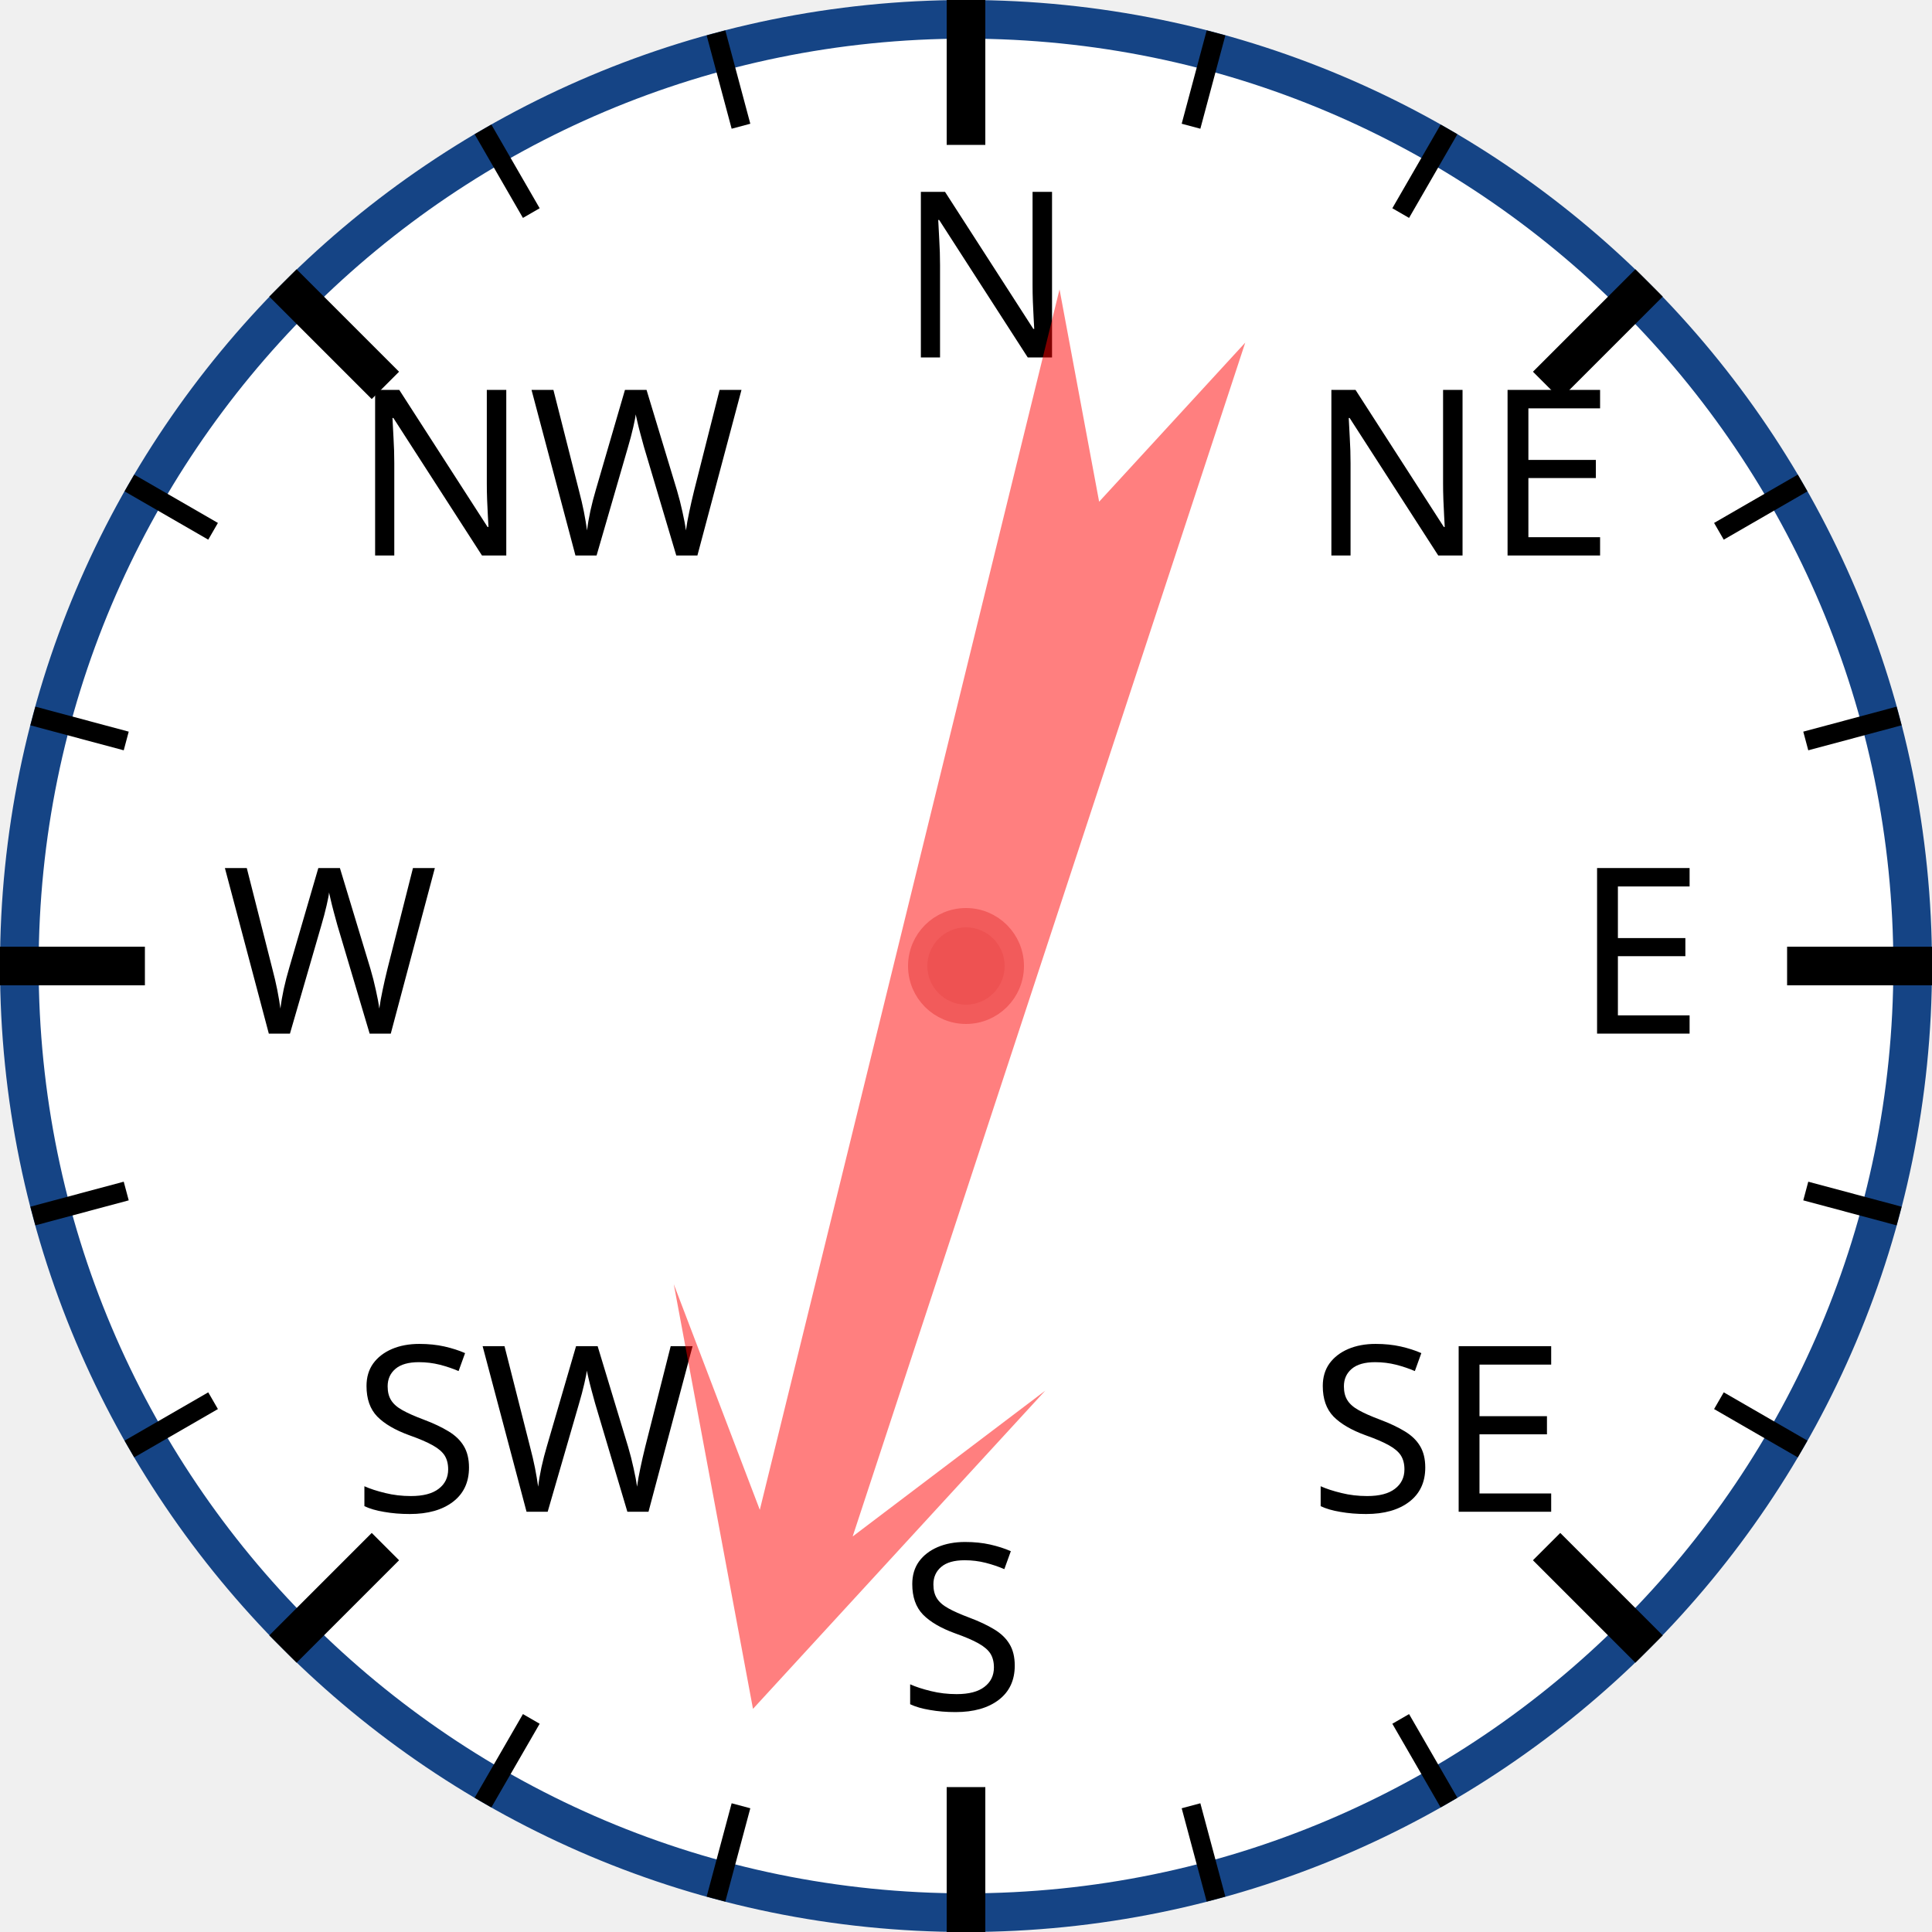
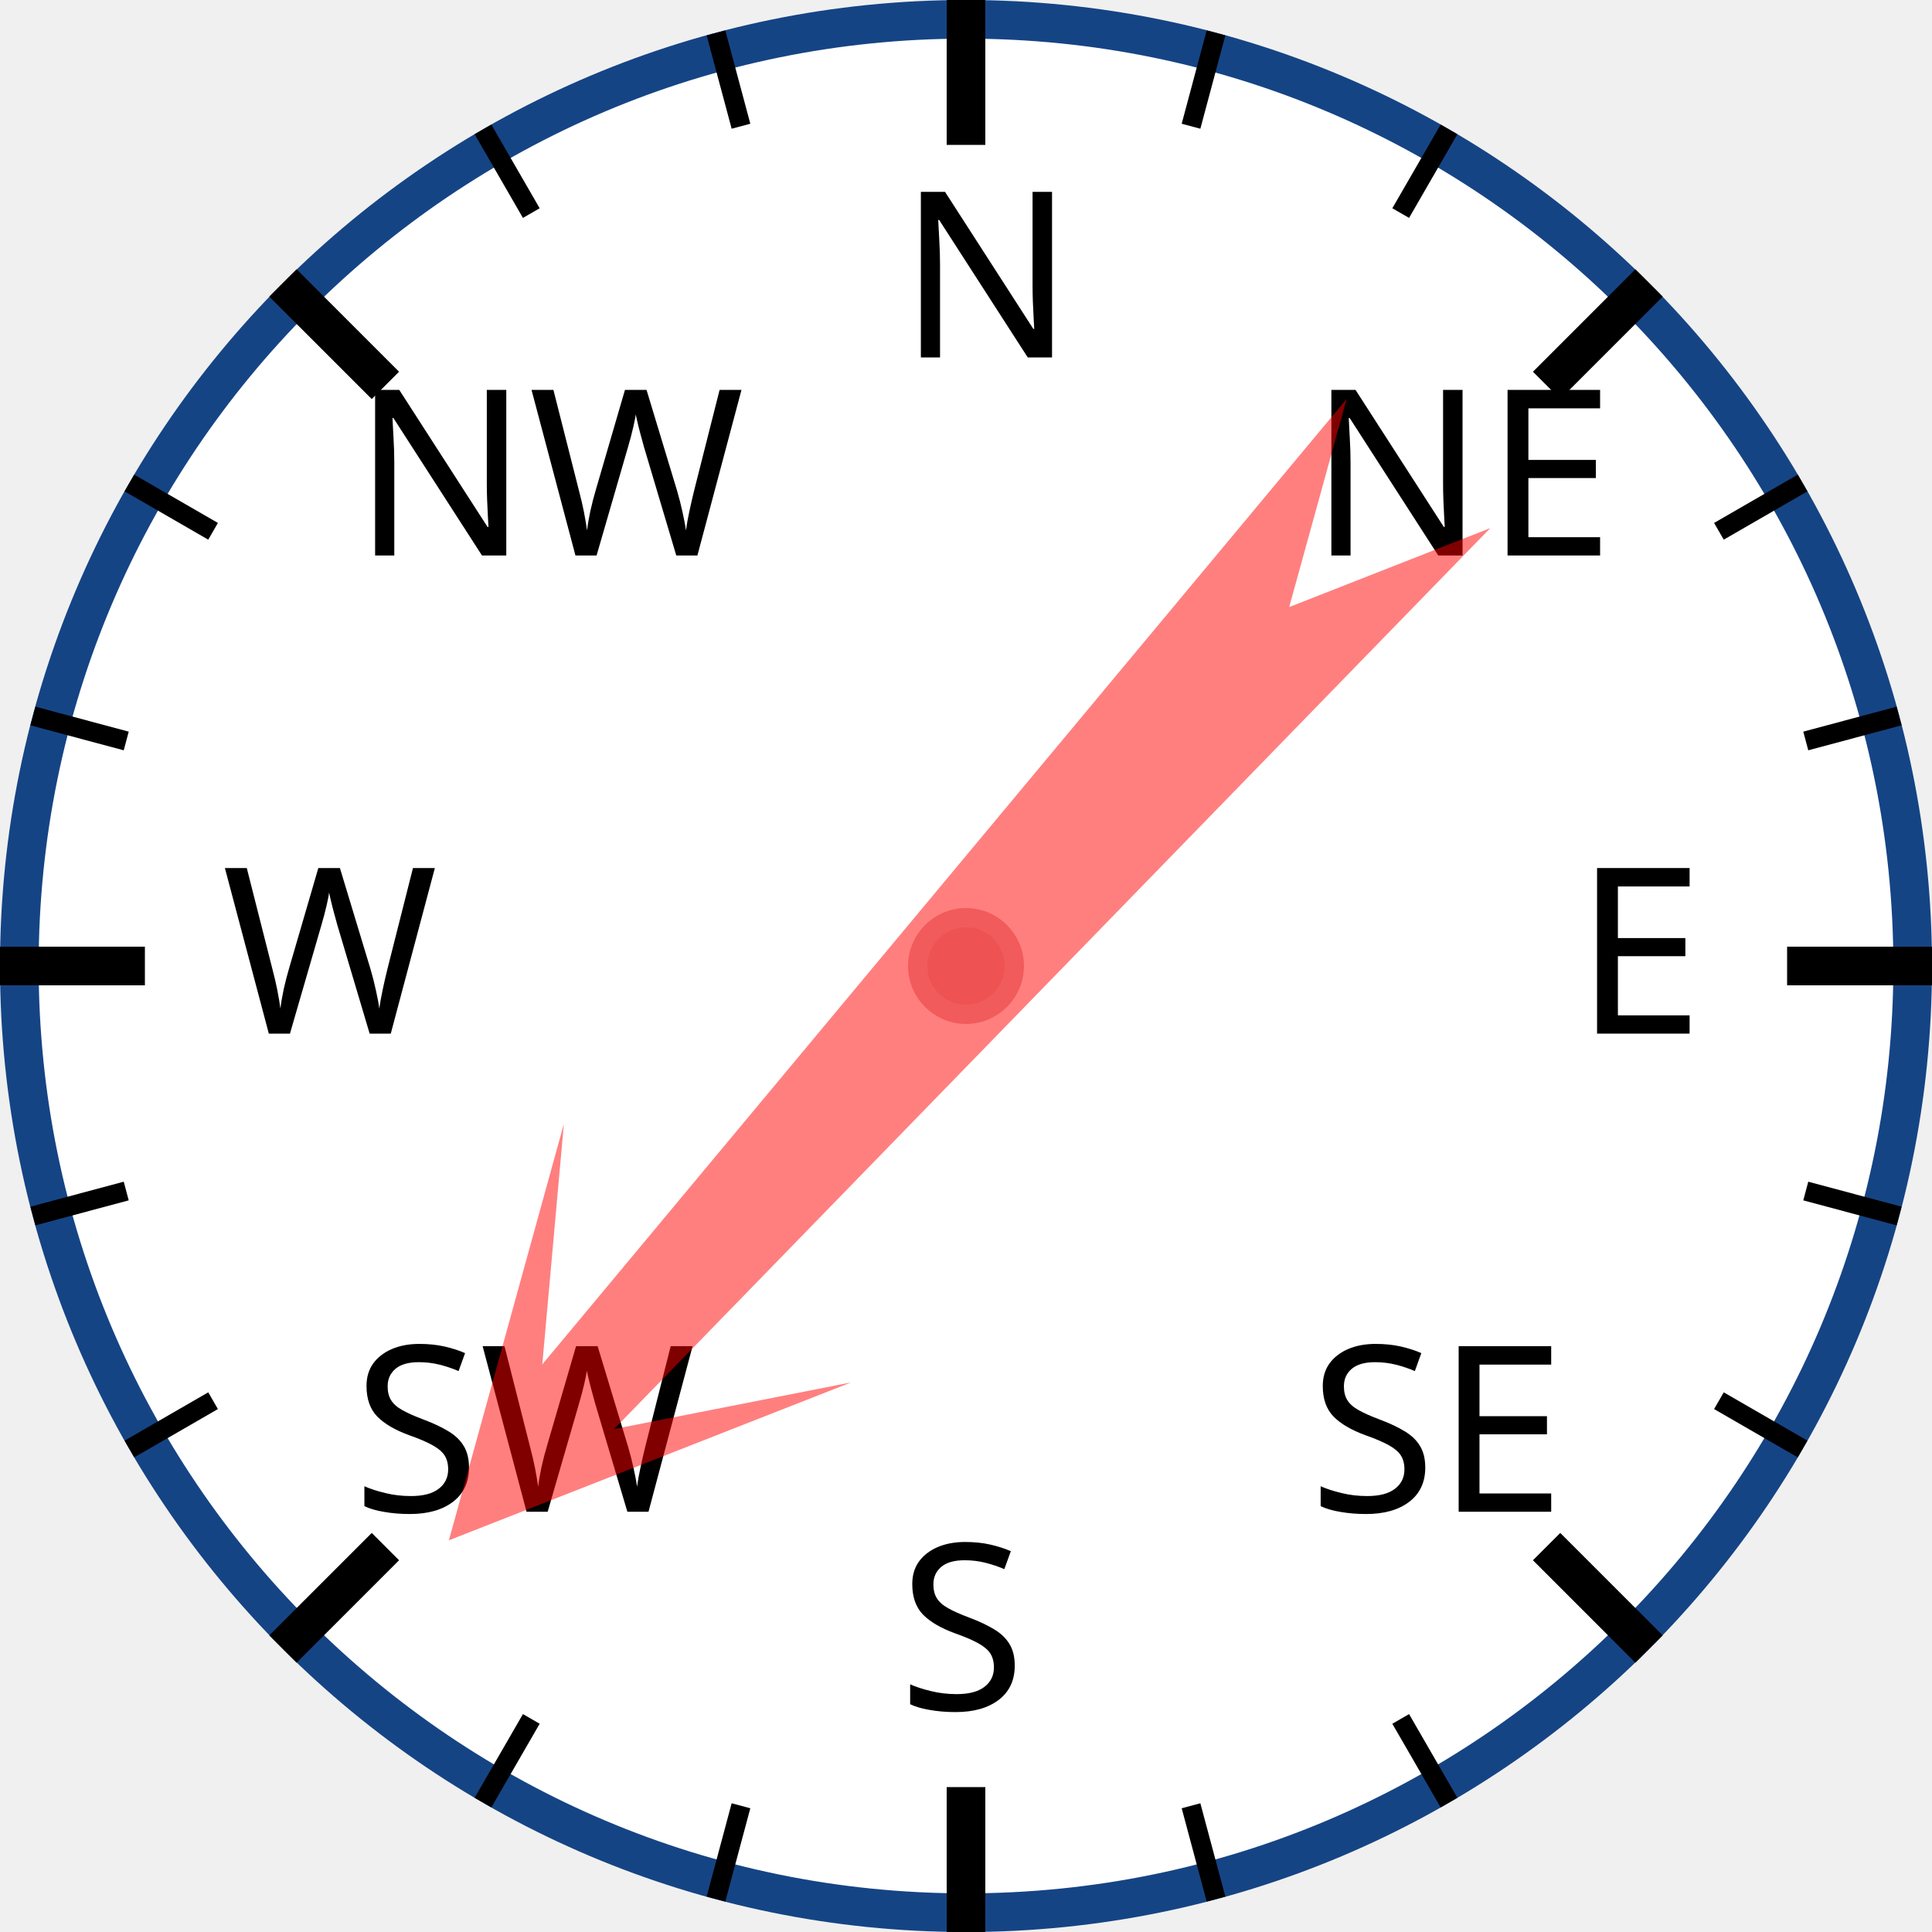
<svg xmlns="http://www.w3.org/2000/svg" width="120px" height="120px" viewBox="0 0 200 200">
  <circle cx="100" cy="100" r="98" style="fill: white; stroke: #154485; stroke-width: 4;" />
  <text x="93.0" y="37.0" style="font-family: sans-serif; font-size: 18pt;">N</text>
  <line x1="100.0" y1="0.0" x2="100.0" y2="15.0" style="stroke: black; stroke-width: 4;" />
  <line x1="74.118" y1="3.407" x2="76.706" y2="13.067" style="stroke: black; stroke-width: 2;" />
  <line x1="50" y1="13.397" x2="55" y2="22.058" style="stroke: black; stroke-width: 2;" />
  <text x="36.503" y="57.503" style="font-family: sans-serif; font-size: 18pt;">NW</text>
  <line x1="29.289" y1="29.289" x2="39.896" y2="39.896" style="stroke: black; stroke-width: 4;" />
  <line x1="13.397" y1="50" x2="22.058" y2="55" style="stroke: black; stroke-width: 2;" />
  <line x1="3.407" y1="74.118" x2="13.067" y2="76.706" style="stroke: black; stroke-width: 2;" />
  <text x="23.0" y="107.0" style="font-family: sans-serif; font-size: 18pt;">W</text>
  <line x1="0.0" y1="100.0" x2="15.0" y2="100.0" style="stroke: black; stroke-width: 4;" />
  <line x1="3.407" y1="125.882" x2="13.067" y2="123.294" style="stroke: black; stroke-width: 2;" />
  <line x1="13.397" y1="150" x2="22.058" y2="145" style="stroke: black; stroke-width: 2;" />
  <text x="36.503" y="156.497" style="font-family: sans-serif; font-size: 18pt;">SW</text>
  <line x1="29.289" y1="170.711" x2="39.896" y2="160.104" style="stroke: black; stroke-width: 4;" />
  <line x1="50" y1="186.603" x2="55" y2="177.942" style="stroke: black; stroke-width: 2;" />
  <line x1="74.118" y1="196.593" x2="76.706" y2="186.933" style="stroke: black; stroke-width: 2;" />
  <text x="93" y="177.0" style="font-family: sans-serif; font-size: 18pt;">S</text>
  <line x1="100" y1="200.0" x2="100" y2="185.0" style="stroke: black; stroke-width: 4;" />
  <line x1="125.882" y1="196.593" x2="123.294" y2="186.933" style="stroke: black; stroke-width: 2;" />
  <line x1="150.0" y1="186.603" x2="145.0" y2="177.942" style="stroke: black; stroke-width: 2;" />
  <text x="135.497" y="156.497" style="font-family: sans-serif; font-size: 18pt;">SE</text>
  <line x1="170.711" y1="170.711" x2="160.104" y2="160.104" style="stroke: black; stroke-width: 4;" />
  <line x1="186.603" y1="150" x2="177.942" y2="145" style="stroke: black; stroke-width: 2;" />
  <line x1="196.593" y1="125.882" x2="186.933" y2="123.294" style="stroke: black; stroke-width: 2;" />
  <text x="163.0" y="107" style="font-family: sans-serif; font-size: 18pt;">E</text>
  <line x1="200.0" y1="100" x2="185.0" y2="100" style="stroke: black; stroke-width: 4;" />
  <line x1="196.593" y1="74.118" x2="186.933" y2="76.706" style="stroke: black; stroke-width: 2;" />
  <line x1="186.603" y1="50" x2="177.942" y2="55" style="stroke: black; stroke-width: 2;" />
  <text x="135.497" y="57.503" style="font-family: sans-serif; font-size: 18pt;">NE</text>
  <line x1="170.711" y1="29.289" x2="160.104" y2="39.896" style="stroke: black; stroke-width: 4;" />
  <line x1="150" y1="13.397" x2="145" y2="22.058" style="stroke: black; stroke-width: 2;" />
  <line x1="125.882" y1="3.407" x2="123.294" y2="13.067" style="stroke: black; stroke-width: 2;" />
-   <polygon points="100 20 120 60 105 40 110 170 100 150 90 170 95 40 80 60" style="fill: red; fill-opacity: 0.5;" transform="rotate(196,100,100)" />
+   <polygon points="100 20 120 60 105 40 110 170 100 150 90 170 95 40 80 60" style="fill: red; fill-opacity: 0.5;" transform="rotate(222,100,100)" />
  <circle cx="100" cy="100" r="5" style="fill: #EE5252; stroke: #F25B5B; stroke-width: 2;" />
</svg>
